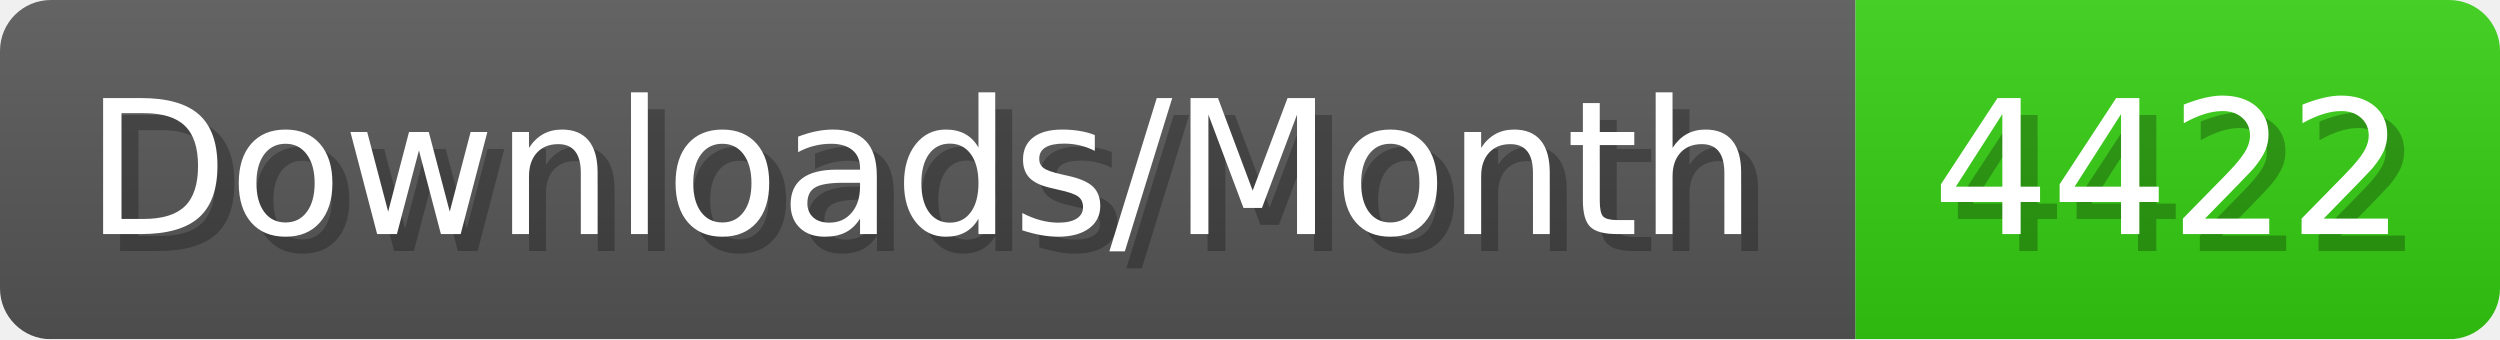
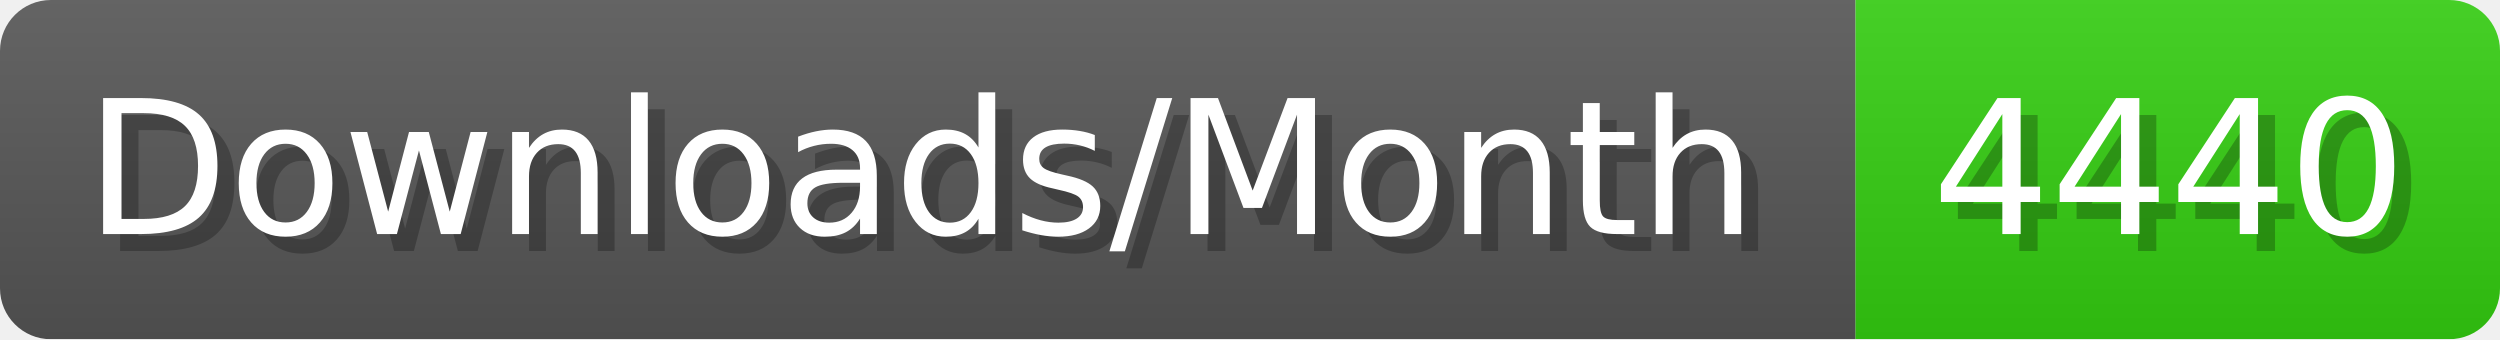
- <svg xmlns="http://www.w3.org/2000/svg" width="147.4" height="20" viewBox="0 0 1474 200" role="img" aria-label="Downloads/Month: 4422">
+ <svg xmlns="http://www.w3.org/2000/svg" width="147.4" height="20" viewBox="0 0 1474 200" role="img" aria-label="Downloads/Month: 4440">
  <linearGradient id="YlXUI" x2="0" y2="100%">
    <stop offset="0" stop-opacity=".1" stop-color="#EEE" />
    <stop offset="1" stop-opacity=".1" />
  </linearGradient>
  <mask id="JHhop">
    <rect width="1474" height="200" rx="30" fill="#FFF" />
  </mask>
  <g mask="url(#JHhop)">
    <rect width="1094" height="200" fill="#555" />
    <rect width="380" height="200" fill="#3C1" x="1094" />
    <rect width="1474" height="200" fill="url(#YlXUI)" />
  </g>
  <g aria-hidden="true" fill="#fff" text-anchor="start" font-family="Verdana,DejaVu Sans,sans-serif" font-size="110">
    <text x="60" y="148" textLength="994" fill="#000" opacity="0.25">Downloads/Month</text>
    <text x="50" y="138" textLength="994">Downloads/Month</text>
-     <text x="1149" y="148" textLength="280" fill="#000" opacity="0.25">4422</text>
-     <text x="1139" y="138" textLength="280">4422</text>
+     <text x="1149" y="148" textLength="280" fill="#000" opacity="0.25">4440</text>
+     <text x="1139" y="138" textLength="280">4440</text>
  </g>
</svg>
